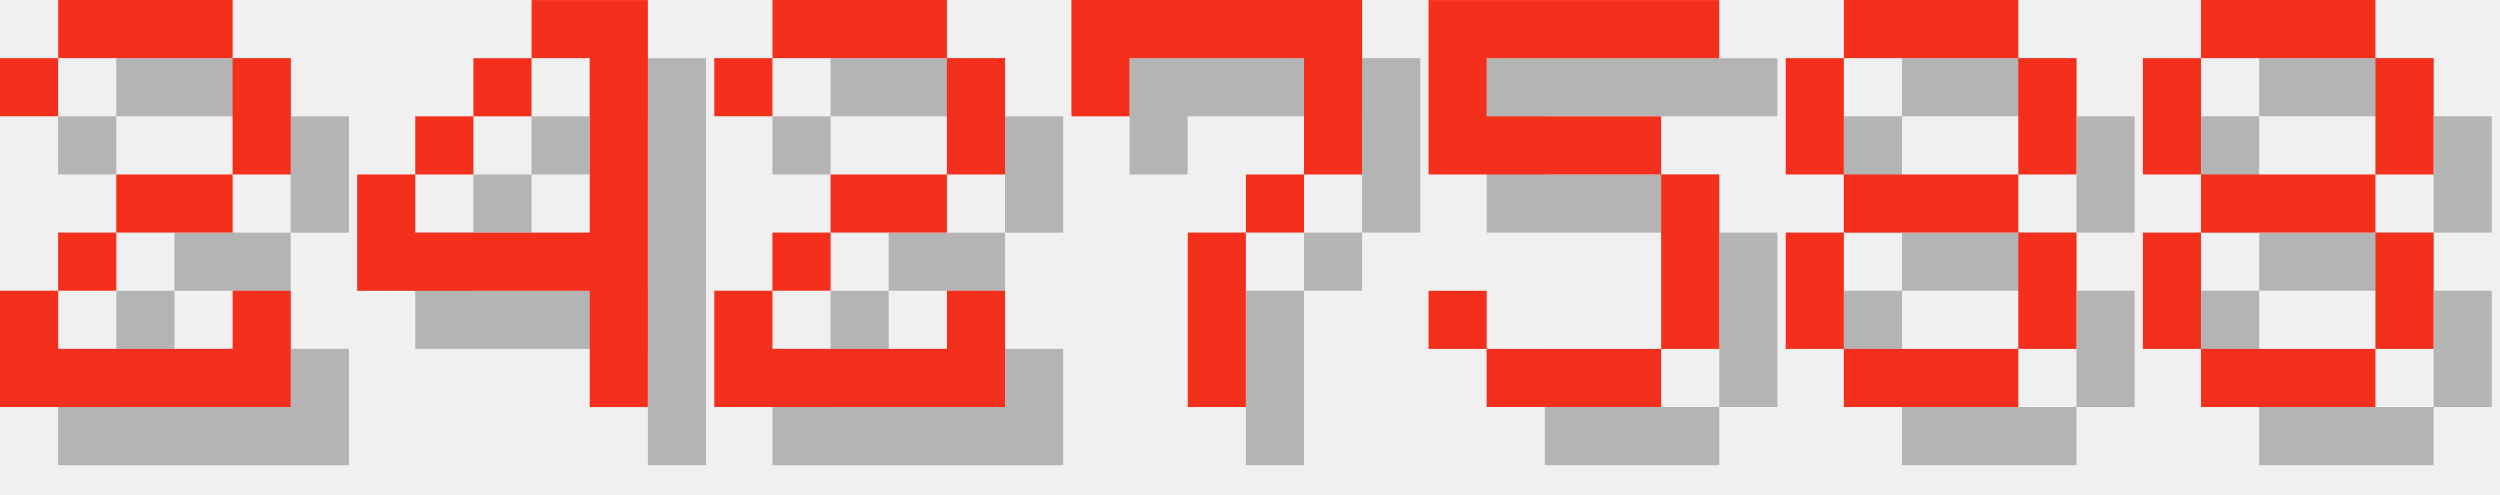
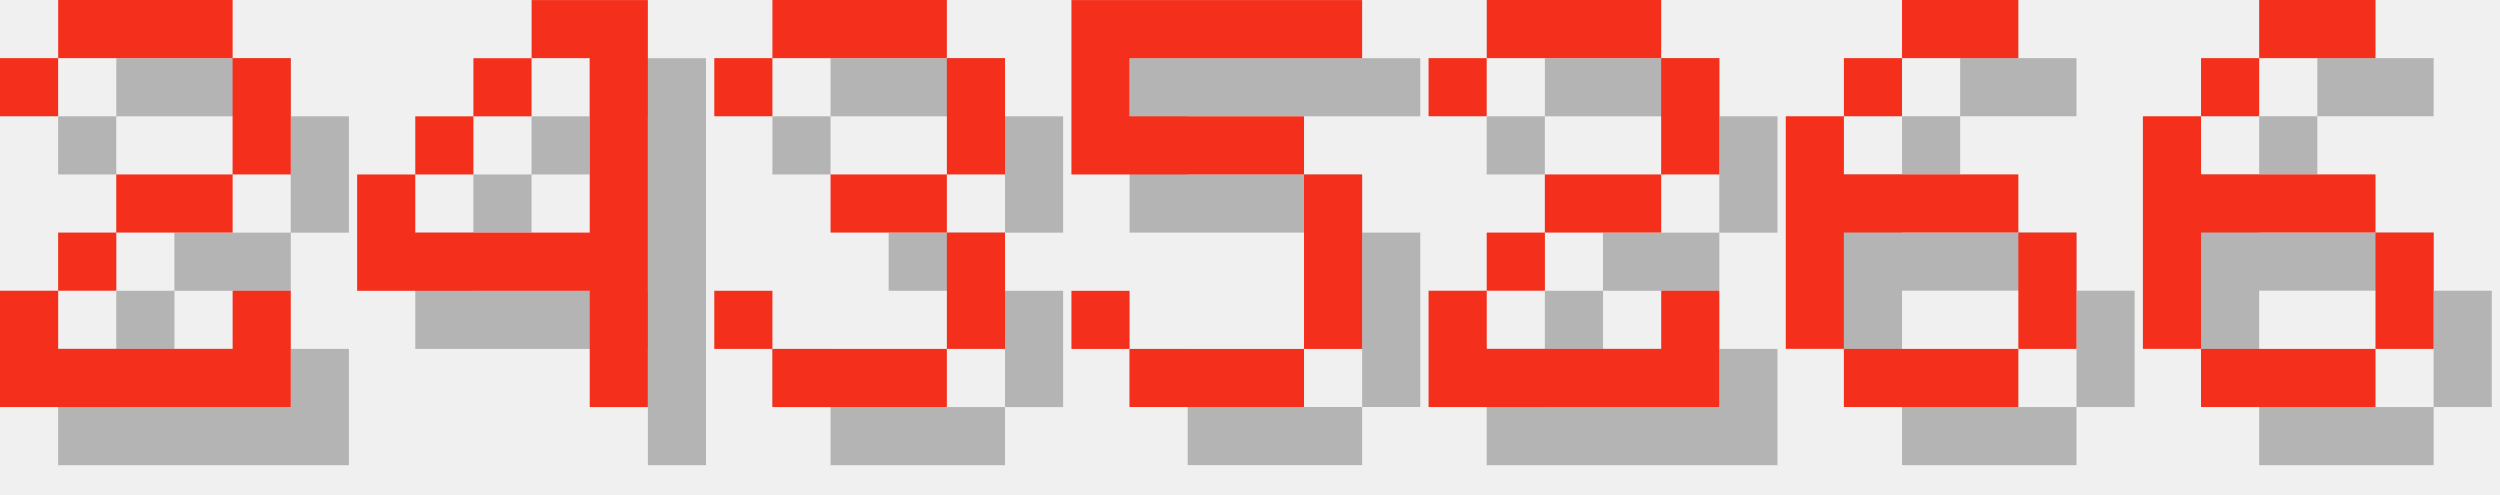
<svg xmlns="http://www.w3.org/2000/svg" version="1.1" width="182.0" height="36">
  <style>
        .text-foreground {
            fill: #F4301C;
        }
        .text-shadow {
            fill: #000000;
            fill-opacity: 0.25;
        }
    </style>
  <g class="digit" id="digit_2" transform="translate(0.0, 0), scale(4)">
    <path id="digit_2_shadow" class="text-shadow" d="m1.058 2.117v1.058h1.058v-1.058h3.175v2.117h-2.117v1.058h-1.058v1.058h-1.058v2.117h5.292v-2.117h-1.058v1.058h-3.175v-1.058h1.058v-1.058h2.117v-1.058h1.058v-2.117h-1.058v-1.058h-3.175v1.058h-1.058z" fill-opacity=".5" style="paint-order:stroke fill markers" />
    <path id="digit_2_fg" class="text-foreground" d="m0 1.058v1.058h1.058v-1.058h3.175v2.117h-2.117v1.058h-1.058v1.058h-1.058v2.117h5.292v-2.117h-1.058v1.058h-3.175v-1.058h1.058v-1.058h2.117v-1.058h1.058v-2.117h-1.058v-1.058h-3.175v1.058h-1.058z" fill="#fff" style="paint-order:stroke fill markers" />
  </g>
  <g class="digit" id="digit_4" transform="translate(26.0, 0), scale(4)">
    <path id="digit_4_shadow" class="text-shadow" d="m4.233 1.058v1.058h1.058v3.175h-3.175v-1.058h-1.058v2.117h4.233v2.117h1.058v-7.408h-2.117zm-2.117 3.175h1.058v-1.058h-1.058v1.058zm1.058-1.058h1.058v-1.058h-1.058v1.058z" fill-opacity=".5" style="paint-order:stroke fill markers" />
    <path id="digit_4_fg" class="text-foreground" d="m3.175 0v1.058h1.058v3.175h-3.175v-1.058h-1.058v2.117h4.233v2.117h1.058v-7.408h-2.117zm-2.117 3.175h1.058v-1.058h-1.058v1.058zm1.058-1.058h1.058v-1.058h-1.058v1.058z" fill="#fff" style="paint-order:stroke fill markers" />
  </g>
-   <g class="digit" id="digit_2" transform="translate(52.0, 0), scale(4)">
+   <g class="digit" id="digit_3" transform="translate(52.0, 0), scale(4)">
+     <path id="digit_3_shadow" class="text-shadow" d="m1.058 2.117v1.058h1.058v-1.058h3.175v2.117h-2.117v1.058h2.117v2.117h-3.175v-1.058h-1.058v1.058h1.058v1.058h3.175v-1.058h1.058v-2.117h-1.058v-1.058h1.058v-2.117h-1.058v-1.058h-3.175v1.058h-1.058z" fill-opacity=".5" style="paint-order:stroke fill markers" />
+     <path id="digit_3_fg" class="text-foreground" d="m0 1.058v1.058h1.058v-1.058h3.175v2.117h-2.117v1.058h2.117v2.117h-3.175v-1.058h-1.058v1.058h1.058v1.058h3.175v-1.058h1.058v-2.117h-1.058v-1.058h1.058v-2.117h-1.058v-1.058h-3.175v1.058h-1.058z" fill="#fff" style="paint-order:stroke fill markers" />
+   </g>
+   <g class="digit" id="digit_5" transform="translate(78.0, 0), scale(4)">
+     <path id="digit_5_shadow" class="text-shadow" d="m1.058 1.058v3.175h4.233v3.175h-3.175v-1.058h-1.058v1.058h1.058v1.058h3.175v-1.058h1.058v-3.175h-1.058v-1.058h-3.175v-1.058h4.233v-1.058h-5.292z" fill-opacity=".5" style="paint-order:stroke fill markers" />
+     <path id="digit_5_fg" class="text-foreground" d="m0 0v3.175h4.233v3.175h-3.175v-1.058h-1.058v1.058h1.058v1.058h3.175v-1.058h1.058v-3.175h-1.058v-1.058h-3.175v-1.058h4.233v-1.058h-5.292z" fill="#fff" style="paint-order:stroke fill markers" />
+   </g>
+   <g class="digit" id="digit_2" transform="translate(104.0, 0), scale(4)">
    <path id="digit_2_shadow" class="text-shadow" d="m1.058 2.117v1.058h1.058v-1.058h3.175v2.117h-2.117v1.058h-1.058v1.058h-1.058v2.117h5.292v-2.117h-1.058v1.058h-3.175v-1.058h1.058v-1.058h2.117v-1.058h1.058v-2.117h-1.058v-1.058h-3.175v1.058h-1.058z" fill-opacity=".5" style="paint-order:stroke fill markers" />
    <path id="digit_2_fg" class="text-foreground" d="m0 1.058v1.058h1.058v-1.058h3.175v2.117h-2.117v1.058h-1.058v1.058h-1.058v2.117h5.292v-2.117h-1.058v1.058h-3.175v-1.058h1.058v-1.058h2.117v-1.058h1.058v-2.117h-1.058v-1.058h-3.175v1.058h-1.058z" fill="#fff" style="paint-order:stroke fill markers" />
  </g>
-   <g class="digit" id="digit_7" transform="translate(78.0, 0), scale(4)">
-     <path id="digit_7_shadow" class="text-shadow" d="m1.058 1.058 2e-6 2.117h1.058v-1.058h3.175v1.058l2e-7 1.058h-1.058v1.058h-1.058l4e-7 3.175 1.058 1e-7v-3.175h1.058v-1.058h1.058l5e-7 -1.058v-2.117z" fill-opacity=".5" style="paint-order:stroke fill markers" />
-     <path id="digit_7_fg" class="text-foreground" d="m0 0 2e-6 2.117h1.058v-1.058h3.175v1.058l2e-7 1.058h-1.058v1.058h-1.058l4e-7 3.175 1.058 1e-7v-3.175h1.058v-1.058h1.058l5e-7 -1.058v-2.117z" fill="#fff" style="paint-order:stroke fill markers" />
+   <g class="digit" id="digit_6" transform="translate(130.0, 0), scale(4)">
+     <path id="digit_6_shadow" class="text-shadow" d="m3.175 1.058v1.058h2.117v-1.058h-2.117zm0 1.058h-1.058v1.058h1.058v-1.058zm-1.058 1.058h-1.058v4.233h1.058v-2.117h3.175v-1.058h-3.175v-1.058zm3.175 2.117v2.117h1.058v-2.117h-1.058zm0 2.117h-3.175v1.058h3.175v-1.058z" fill-opacity=".5" style="paint-order:stroke fill markers" />
+     <path id="digit_6_fg" class="text-foreground" d="m2.117 0v1.058h2.117v-1.058h-2.117zm0 1.058h-1.058v1.058h1.058v-1.058zm-1.058 1.058h-1.058v4.233h1.058v-2.117h3.175v-1.058h-3.175v-1.058zm3.175 2.117v2.117h1.058v-2.117h-1.058zm0 2.117h-3.175v1.058h3.175v-1.058z" fill="#fff" style="paint-order:stroke fill markers" />
  </g>
-   <g class="digit" id="digit_5" transform="translate(104.0, 0), scale(4)">
-     <path id="digit_5_shadow" class="text-shadow" d="m1.058 1.058v3.175h4.233v3.175h-3.175v-1.058h-1.058v1.058h1.058v1.058h3.175v-1.058h1.058v-3.175h-1.058v-1.058h-3.175v-1.058h4.233v-1.058h-5.292z" fill-opacity=".5" style="paint-order:stroke fill markers" />
-     <path id="digit_5_fg" class="text-foreground" d="m0 0v3.175h4.233v3.175h-3.175v-1.058h-1.058v1.058h1.058v1.058h3.175v-1.058h1.058v-3.175h-1.058v-1.058h-3.175v-1.058h4.233v-1.058h-5.292z" fill="#fff" style="paint-order:stroke fill markers" />
-   </g>
-   <g class="digit" id="digit_8" transform="translate(130.0, 0), scale(4)">
-     <path id="digit_8_shadow" class="text-shadow" d="m2.117 1.058v1.058h3.175v-1.058h-3.175zm3.175 1.058v2.117h1.058v-2.117h-1.058zm0 2.117h-3.175v1.058h3.175v-1.058zm0 1.058v2.117h1.058v-2.117h-1.058zm0 2.117h-3.175v1.058h3.175v-1.058zm-3.175 0v-2.117h-1.058v2.117h1.058zm0-3.175v-2.117h-1.058v2.117h1.058z" fill-opacity=".5" style="paint-order:stroke fill markers" />
-     <path id="digit_8_fg" class="text-foreground" d="m1.058 0v1.058h3.175v-1.058h-3.175zm3.175 1.058v2.117h1.058v-2.117h-1.058zm0 2.117h-3.175v1.058h3.175v-1.058zm0 1.058v2.117h1.058v-2.117h-1.058zm0 2.117h-3.175v1.058h3.175v-1.058zm-3.175 0v-2.117h-1.058v2.117h1.058zm0-3.175v-2.117h-1.058v2.117h1.058z" fill="#fff" style="paint-order:stroke fill markers" />
-   </g>
-   <g class="digit" id="digit_8" transform="translate(156.0, 0), scale(4)">
-     <path id="digit_8_shadow" class="text-shadow" d="m2.117 1.058v1.058h3.175v-1.058h-3.175zm3.175 1.058v2.117h1.058v-2.117h-1.058zm0 2.117h-3.175v1.058h3.175v-1.058zm0 1.058v2.117h1.058v-2.117h-1.058zm0 2.117h-3.175v1.058h3.175v-1.058zm-3.175 0v-2.117h-1.058v2.117h1.058zm0-3.175v-2.117h-1.058v2.117h1.058z" fill-opacity=".5" style="paint-order:stroke fill markers" />
-     <path id="digit_8_fg" class="text-foreground" d="m1.058 0v1.058h3.175v-1.058h-3.175zm3.175 1.058v2.117h1.058v-2.117h-1.058zm0 2.117h-3.175v1.058h3.175v-1.058zm0 1.058v2.117h1.058v-2.117h-1.058zm0 2.117h-3.175v1.058h3.175v-1.058zm-3.175 0v-2.117h-1.058v2.117h1.058zm0-3.175v-2.117h-1.058v2.117h1.058z" fill="#fff" style="paint-order:stroke fill markers" />
+   <g class="digit" id="digit_6" transform="translate(156.0, 0), scale(4)">
+     <path id="digit_6_shadow" class="text-shadow" d="m3.175 1.058v1.058h2.117v-1.058h-2.117zm0 1.058h-1.058v1.058h1.058v-1.058zm-1.058 1.058h-1.058v4.233h1.058v-2.117h3.175v-1.058h-3.175v-1.058zm3.175 2.117v2.117h1.058v-2.117h-1.058zm0 2.117h-3.175v1.058h3.175v-1.058z" fill-opacity=".5" style="paint-order:stroke fill markers" />
+     <path id="digit_6_fg" class="text-foreground" d="m2.117 0v1.058h2.117v-1.058h-2.117zm0 1.058h-1.058v1.058h1.058v-1.058zm-1.058 1.058h-1.058v4.233h1.058v-2.117h3.175v-1.058h-3.175v-1.058zm3.175 2.117v2.117h1.058v-2.117h-1.058zm0 2.117h-3.175v1.058h3.175v-1.058z" fill="#fff" style="paint-order:stroke fill markers" />
  </g>
</svg>
